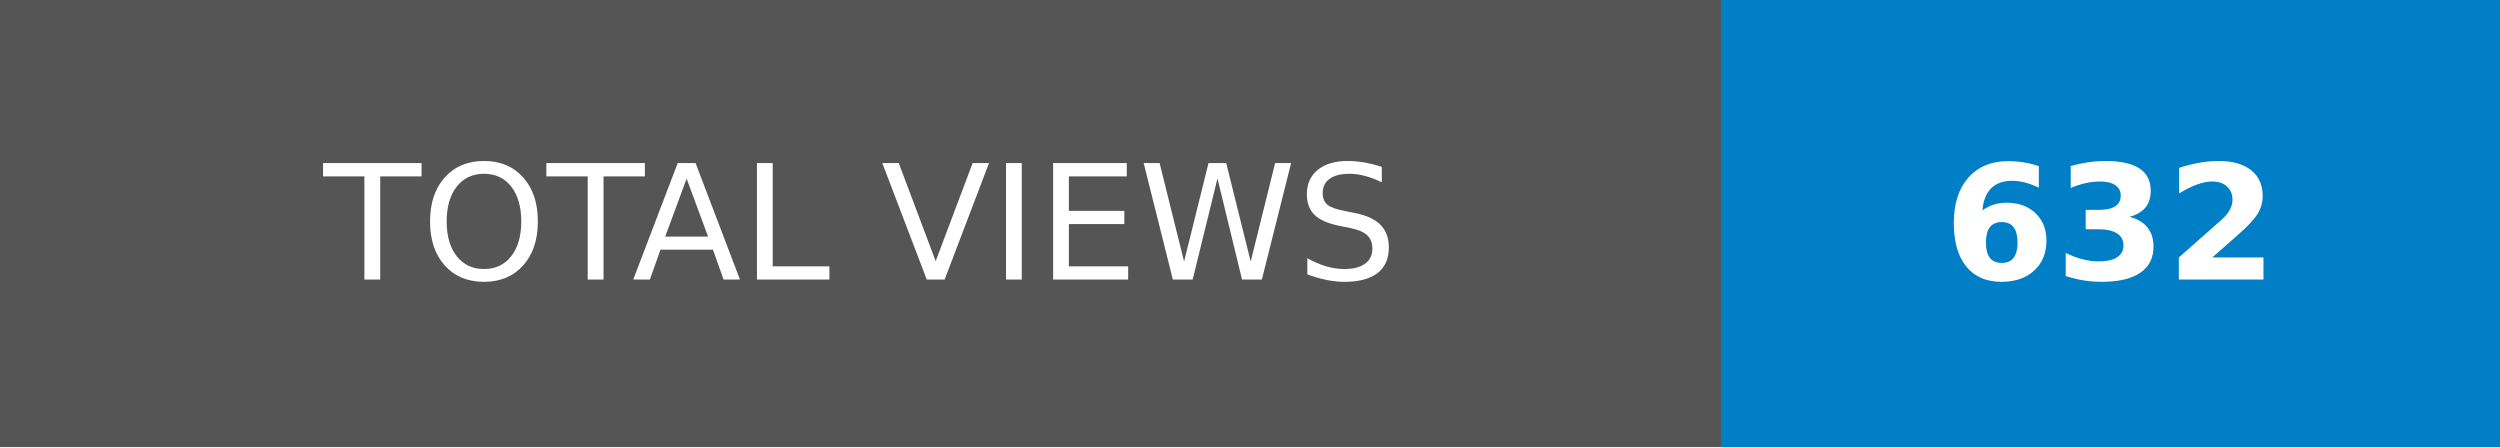
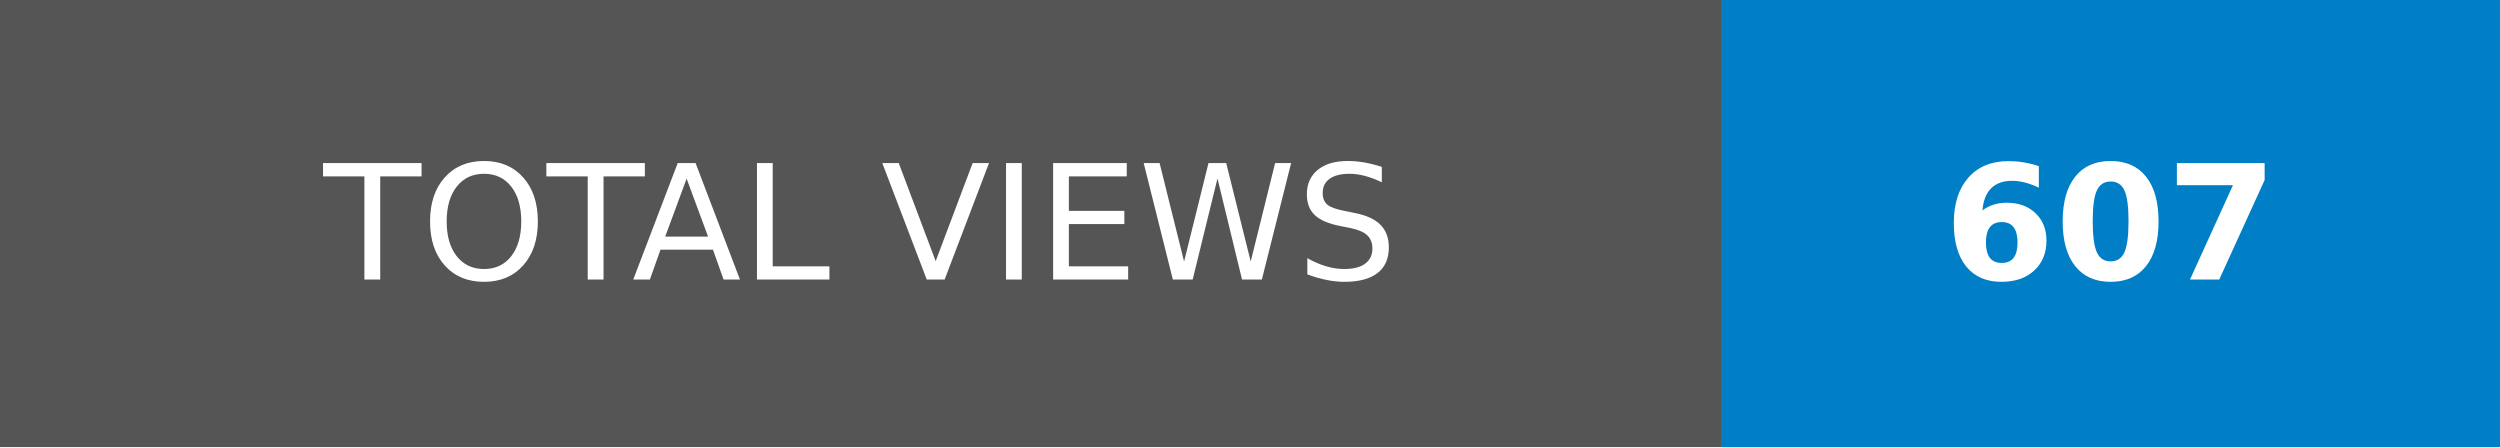
- <svg xmlns="http://www.w3.org/2000/svg" width="156.5" height="28" role="img" aria-label="TOTAL VIEWS: 632">
+ <svg xmlns="http://www.w3.org/2000/svg" width="156.5" height="28" role="img" aria-label="TOTAL VIEWS: 607">
  <g shape-rendering="crispEdges">
    <rect width="107.75" height="28" fill="#555" />
    <rect x="107.75" width="48.75" height="28" fill="#007ec6" />
  </g>
  <g fill="#fff" text-anchor="middle" font-family="Verdana,Geneva,DejaVu Sans,sans-serif" text-rendering="geometricPrecision" font-size="100">
    <text transform="scale(.1)" x="538.75" y="175" textLength="837.5" fill="#fff">TOTAL VIEWS</text>
-     <text transform="scale(.1)" x="1321.25" y="175" textLength="247.5" fill="#fff" font-weight="bold">632</text>
+     <text transform="scale(.1)" x="1321.25" y="175" textLength="247.5" fill="#fff" font-weight="bold">607</text>
  </g>
</svg>
